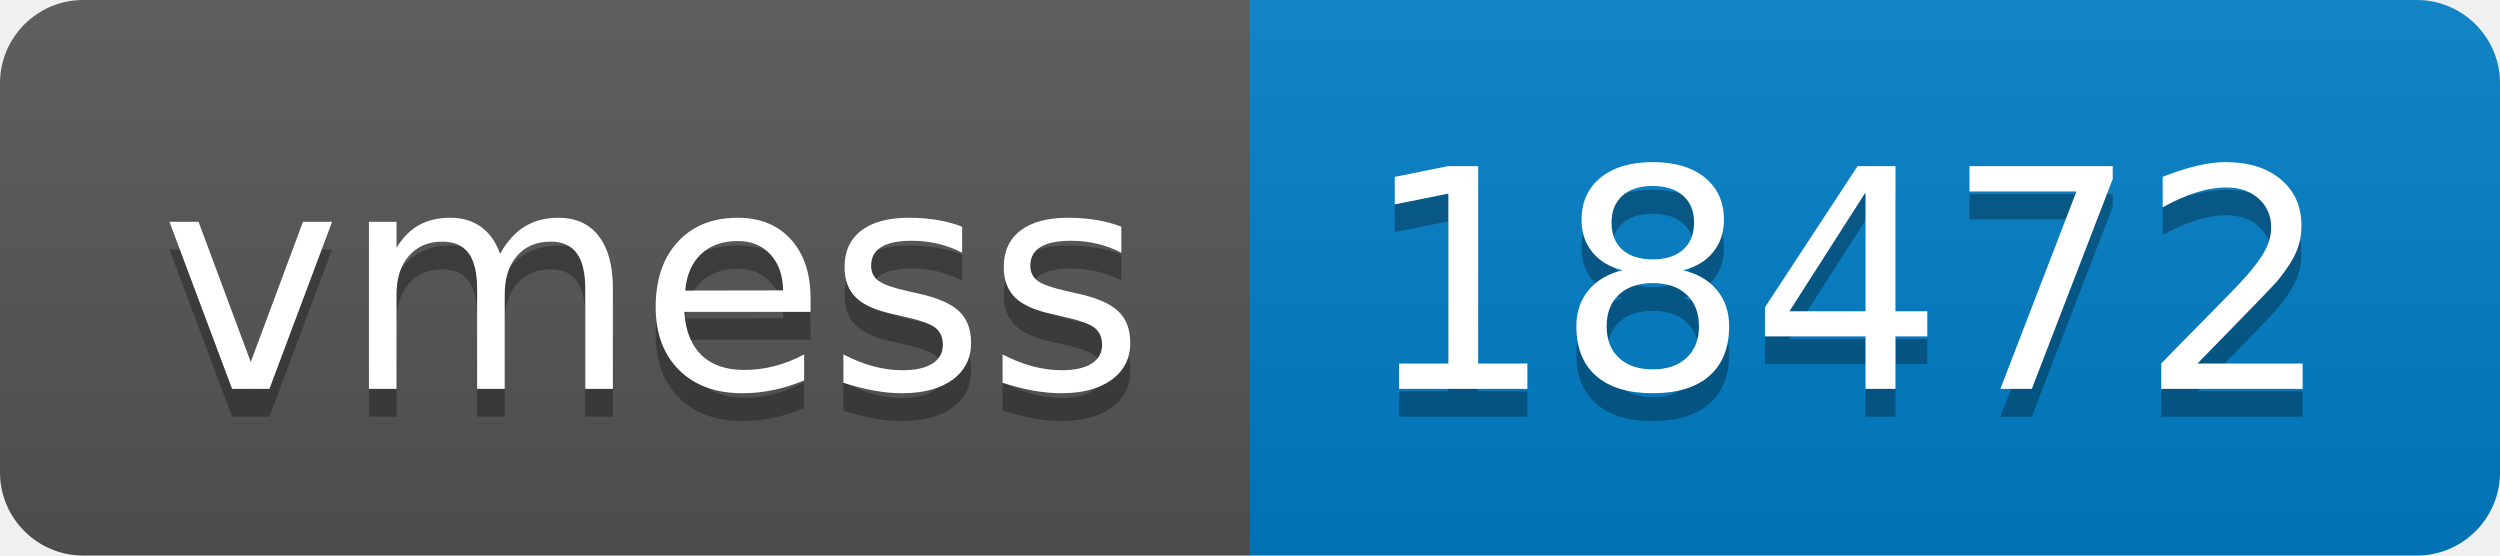
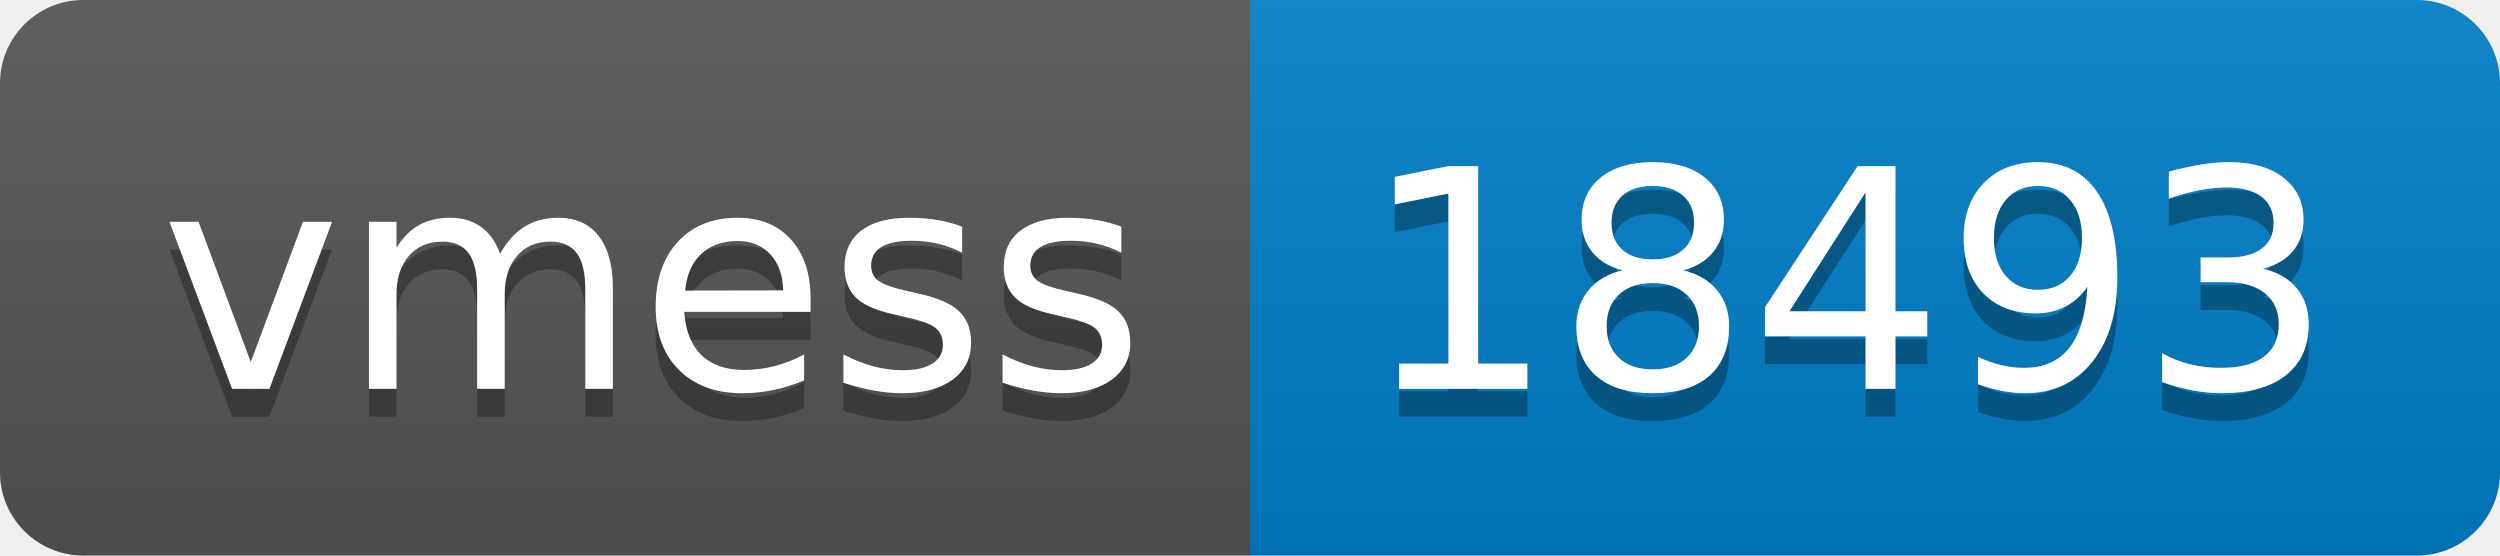
- <svg xmlns="http://www.w3.org/2000/svg" width="90" height="20" role="img" aria-label="vmess: 18472">
+ <svg xmlns="http://www.w3.org/2000/svg" width="90" height="20" role="img" aria-label="vmess: 18493">
  <linearGradient id="s" x2="0" y2="100%">
    <stop offset="0" stop-color="#bbb" stop-opacity=".1" />
    <stop offset="1" stop-opacity=".1" />
  </linearGradient>
  <clipPath id="r">
    <rect width="90" height="20" rx="3" fill="#fff" />
  </clipPath>
  <g clip-path="url(#r)">
    <rect width="45" height="20" fill="#555" />
    <rect x="45" width="45" height="20" fill="#007ec6" />
    <rect width="90" height="20" fill="url(#s)" />
  </g>
  <g fill="#fff" text-anchor="middle" font-family="Verdana,Geneva,DejaVu Sans,sans-serif" text-rendering="geometricPrecision" font-size="110">
    <text aria-hidden="true" x="235" y="150" fill="#010101" fill-opacity=".3" transform="scale(.1)" textLength="350">vmess</text>
    <text x="235" y="140" transform="scale(.1)" fill="#fff" textLength="350">vmess</text>
-     <text aria-hidden="true" x="665" y="150" fill="#010101" fill-opacity=".3" transform="scale(.1)" textLength="350">18472</text>
-     <text x="665" y="140" transform="scale(.1)" fill="#fff" textLength="350">18472</text>
+     <text aria-hidden="true" x="665" y="150" fill="#010101" fill-opacity=".3" transform="scale(.1)" textLength="350">18493</text>
+     <text x="665" y="140" transform="scale(.1)" fill="#fff" textLength="350">18493</text>
  </g>
</svg>
